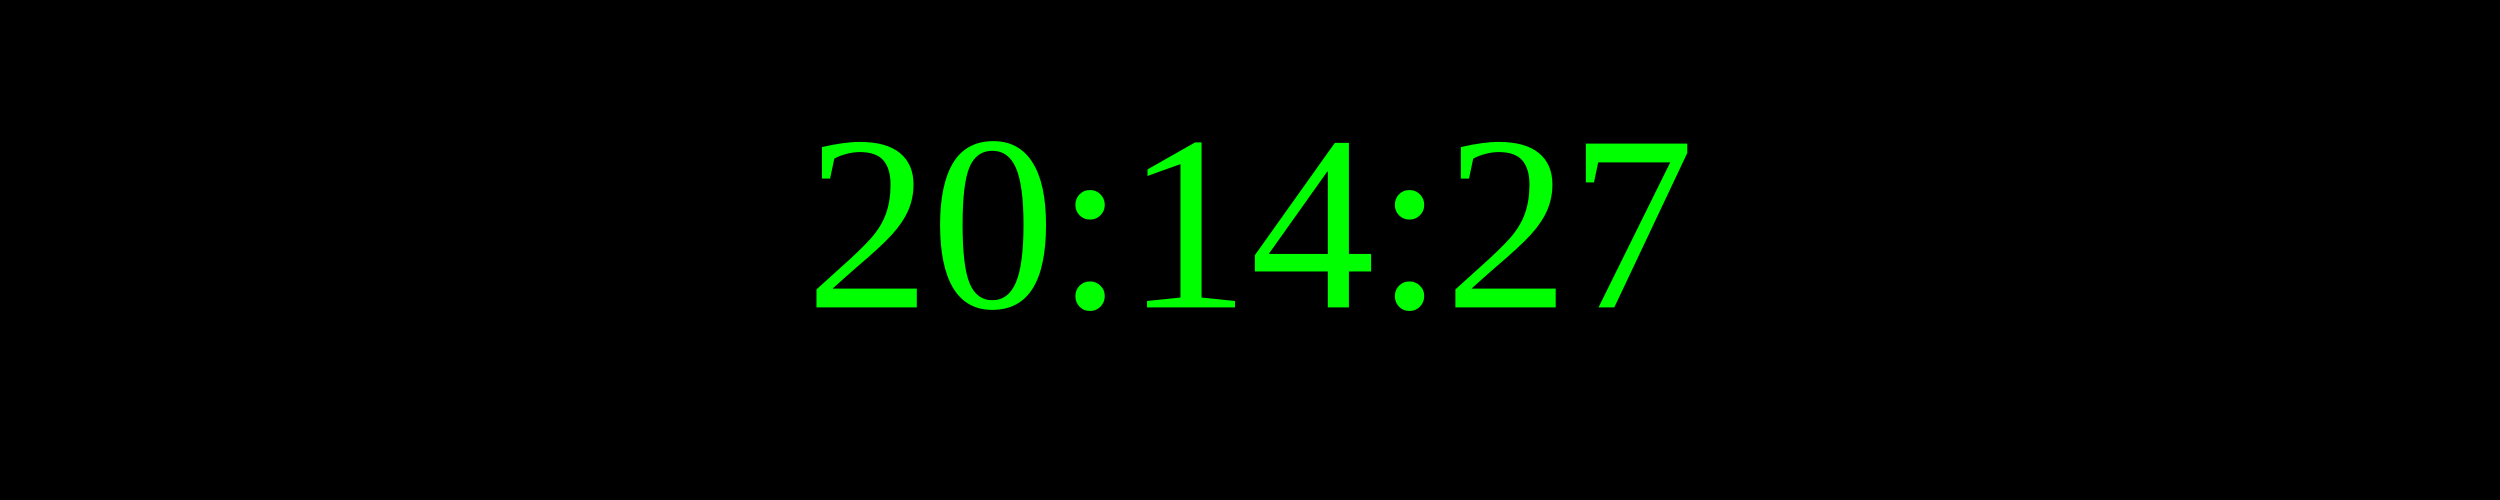
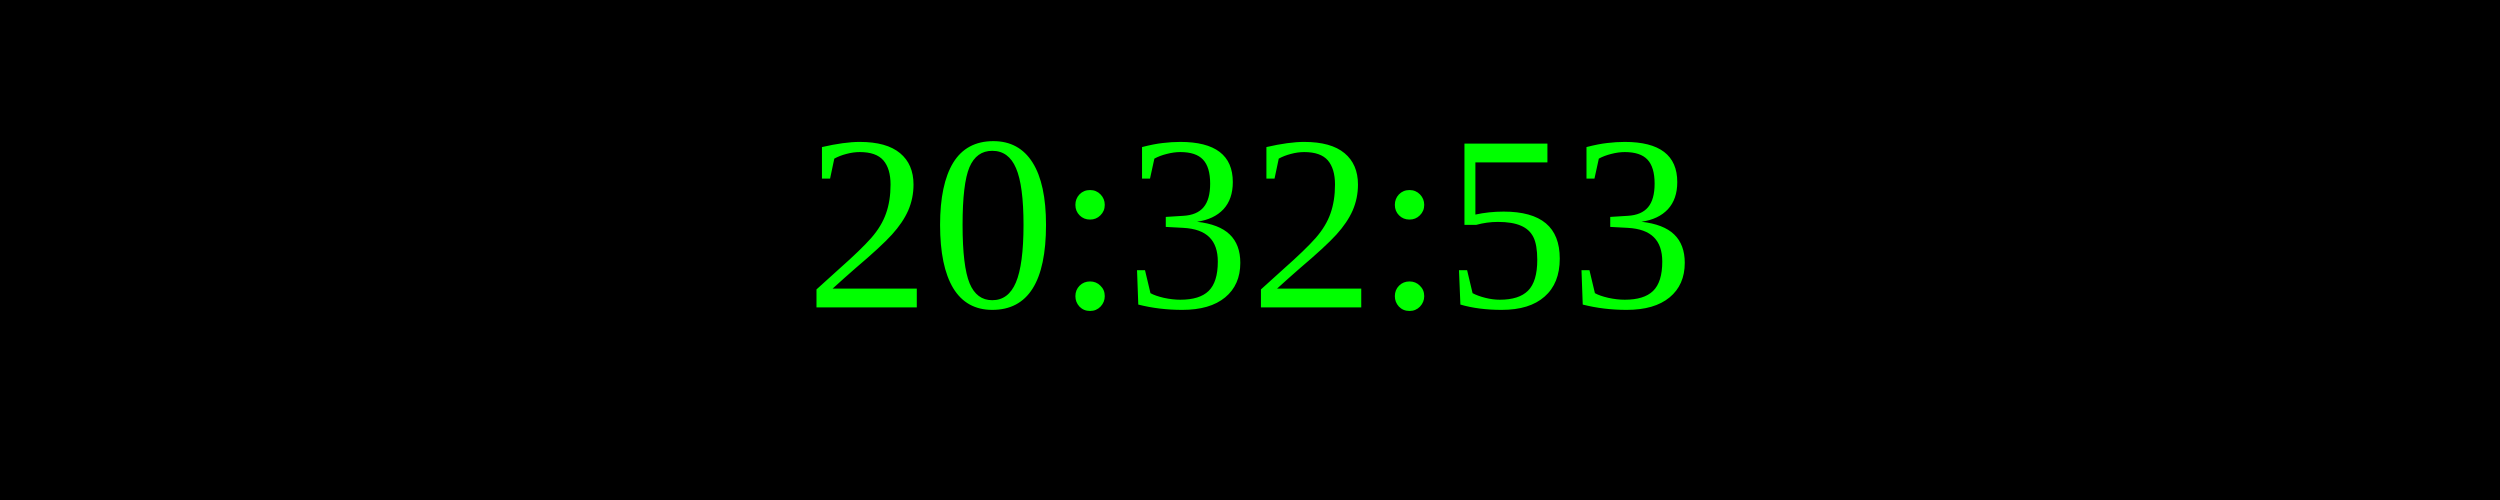
<svg xmlns="http://www.w3.org/2000/svg" width="250" height="50">
  <rect width="100%" height="100%" fill="black" />
  <text x="50%" y="50%" font-size="25" fill="lime" text-anchor="middle" dominant-baseline="middle">
- 20:14:27
+ 20:32:53
</text>
</svg>
